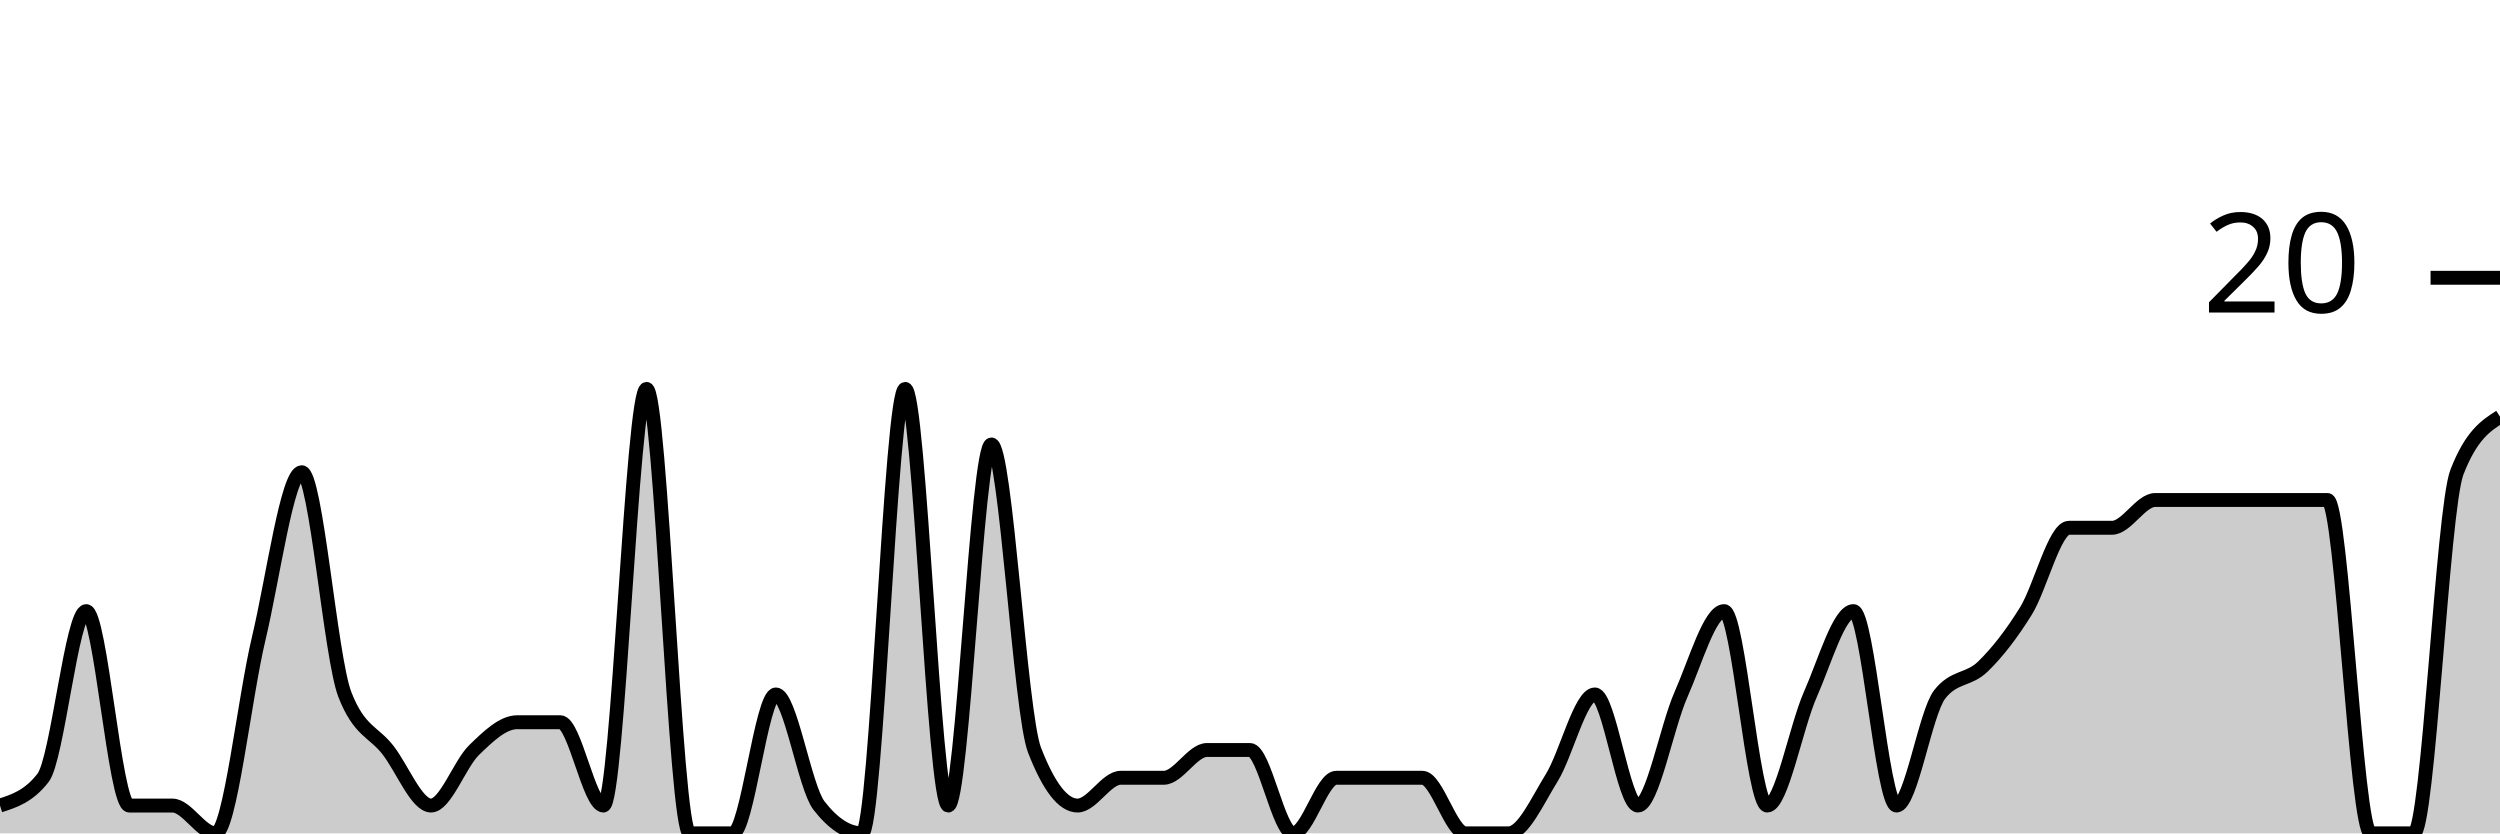
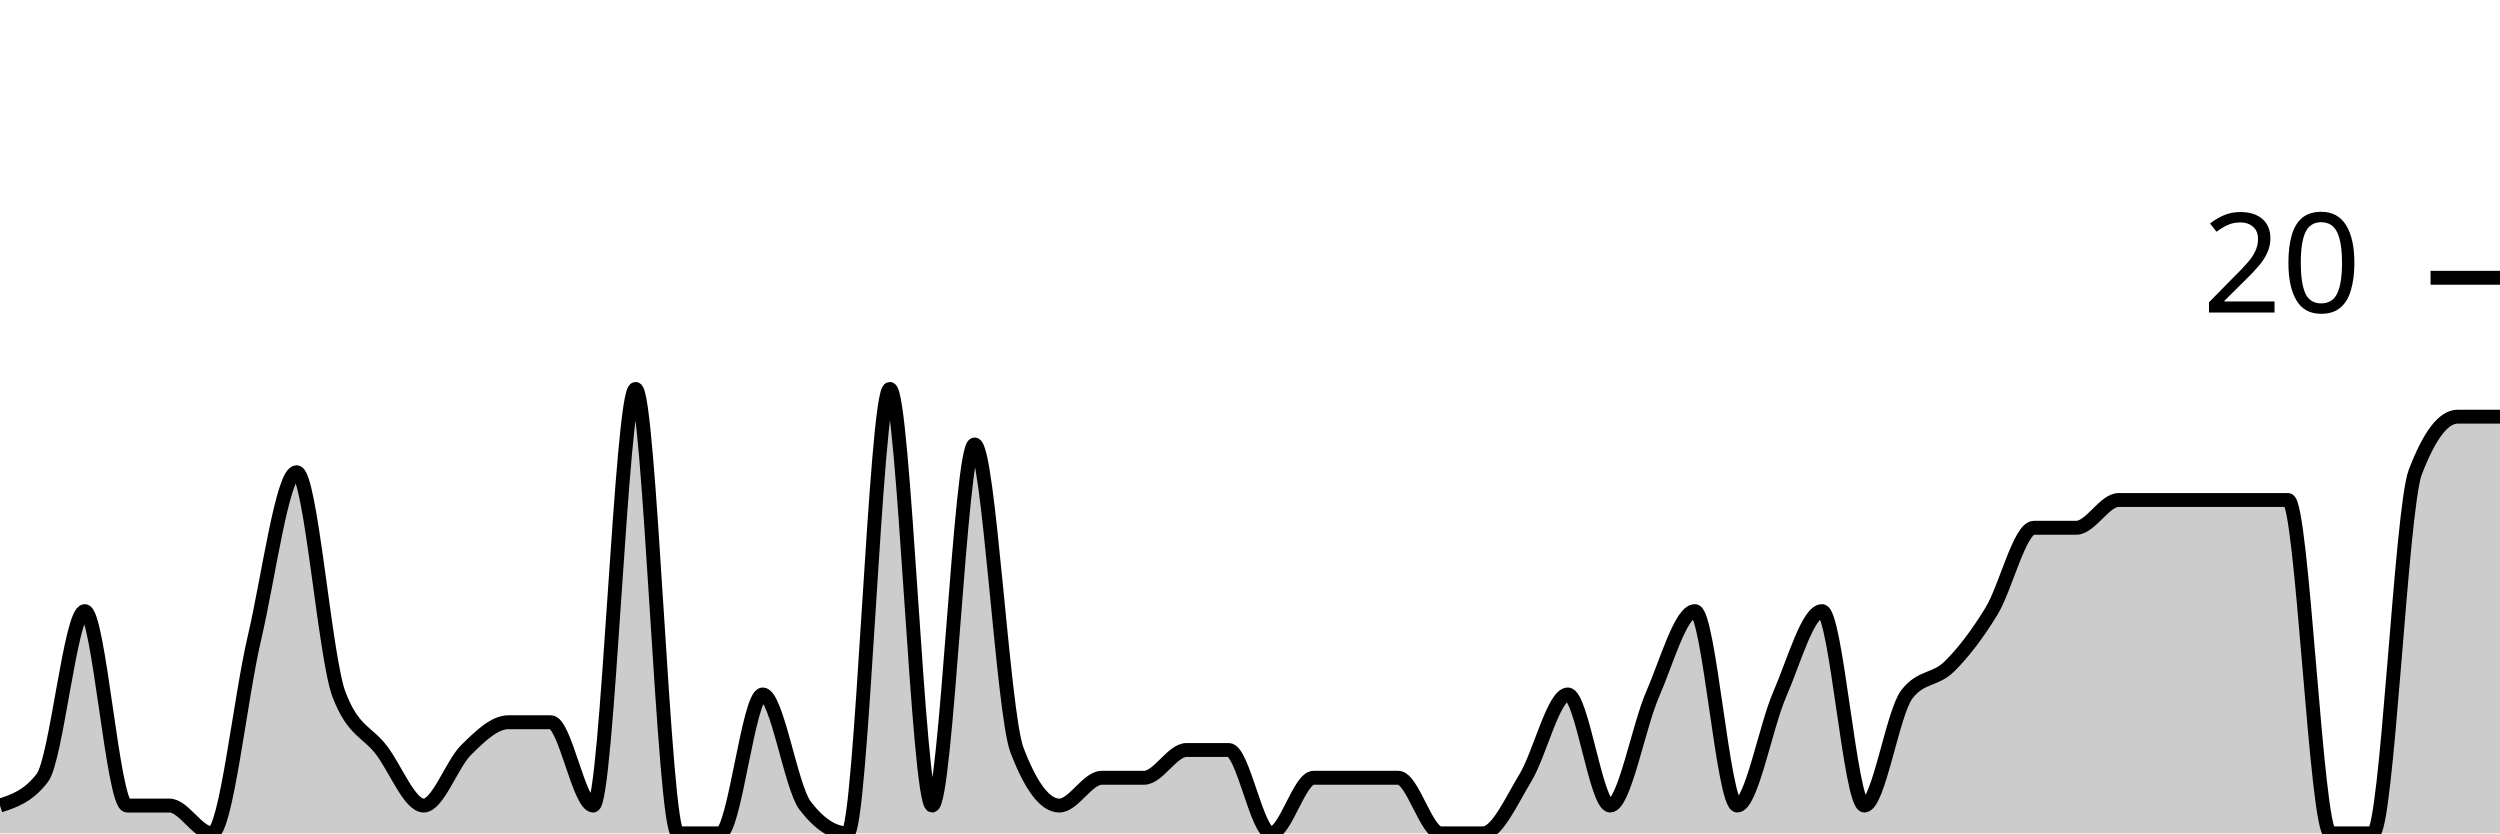
<svg xmlns="http://www.w3.org/2000/svg" viewBox="0 0 180 60">
  <g transform="translate(0,20)">
-     <path class="area" fill="rgba(0, 0, 0, 0.2)" d="M0,38C1.034,37.667,2.069,37.333,3.103,36C4.138,34.667,5.172,24,6.207,24C7.241,24,8.276,38,9.31,38C10.345,38,11.379,38,12.414,38C13.448,38,14.483,40,15.517,40C16.552,40,17.586,30.333,18.621,26C19.655,21.667,20.69,14,21.724,14C22.759,14,23.793,27.333,24.828,30C25.862,32.667,26.897,32.667,27.931,34C28.966,35.333,30,38,31.034,38C32.069,38,33.103,35,34.138,34C35.172,33,36.207,32,37.241,32C38.276,32,39.31,32,40.345,32C41.379,32,42.414,38,43.448,38C44.483,38,45.517,8,46.552,8C47.586,8,48.621,40,49.655,40C50.69,40,51.724,40,52.759,40C53.793,40,54.828,30,55.862,30C56.897,30,57.931,36.667,58.966,38C60,39.333,61.034,40,62.069,40C63.103,40,64.138,8,65.172,8C66.207,8,67.241,38,68.276,38C69.31,38,70.345,12,71.379,12C72.414,12,73.448,31.333,74.483,34C75.517,36.667,76.552,38,77.586,38C78.621,38,79.655,36,80.69,36C81.724,36,82.759,36,83.793,36C84.828,36,85.862,34,86.897,34C87.931,34,88.966,34,90,34C91.034,34,92.069,40,93.103,40C94.138,40,95.172,36,96.207,36C97.241,36,98.276,36,99.31,36C100.345,36,101.379,36,102.414,36C103.448,36,104.483,40,105.517,40C106.552,40,107.586,40,108.621,40C109.655,40,110.69,37.667,111.724,36C112.759,34.333,113.793,30,114.828,30C115.862,30,116.897,38,117.931,38C118.966,38,120,32.333,121.034,30C122.069,27.667,123.103,24,124.138,24C125.172,24,126.207,38,127.241,38C128.276,38,129.31,32.333,130.345,30C131.379,27.667,132.414,24,133.448,24C134.483,24,135.517,38,136.552,38C137.586,38,138.621,31.333,139.655,30C140.69,28.667,141.724,29,142.759,28C143.793,27,144.828,25.667,145.862,24C146.897,22.333,147.931,18,148.966,18C150,18,151.034,18,152.069,18C153.103,18,154.138,16,155.172,16C156.207,16,157.241,16,158.276,16C159.31,16,160.345,16,161.379,16C162.414,16,163.448,16,164.483,16C165.517,16,166.552,16,167.586,16C168.621,16,169.655,40,170.69,40C171.724,40,172.759,40,173.793,40C174.828,40,175.862,16.667,176.897,14C177.931,11.333,178.966,10.667,180,10L180,40C178.966,40,177.931,40,176.897,40C175.862,40,174.828,40,173.793,40C172.759,40,171.724,40,170.69,40C169.655,40,168.621,40,167.586,40C166.552,40,165.517,40,164.483,40C163.448,40,162.414,40,161.379,40C160.345,40,159.31,40,158.276,40C157.241,40,156.207,40,155.172,40C154.138,40,153.103,40,152.069,40C151.034,40,150,40,148.966,40C147.931,40,146.897,40,145.862,40C144.828,40,143.793,40,142.759,40C141.724,40,140.69,40,139.655,40C138.621,40,137.586,40,136.552,40C135.517,40,134.483,40,133.448,40C132.414,40,131.379,40,130.345,40C129.31,40,128.276,40,127.241,40C126.207,40,125.172,40,124.138,40C123.103,40,122.069,40,121.034,40C120,40,118.966,40,117.931,40C116.897,40,115.862,40,114.828,40C113.793,40,112.759,40,111.724,40C110.69,40,109.655,40,108.621,40C107.586,40,106.552,40,105.517,40C104.483,40,103.448,40,102.414,40C101.379,40,100.345,40,99.31,40C98.276,40,97.241,40,96.207,40C95.172,40,94.138,40,93.103,40C92.069,40,91.034,40,90,40C88.966,40,87.931,40,86.897,40C85.862,40,84.828,40,83.793,40C82.759,40,81.724,40,80.69,40C79.655,40,78.621,40,77.586,40C76.552,40,75.517,40,74.483,40C73.448,40,72.414,40,71.379,40C70.345,40,69.31,40,68.276,40C67.241,40,66.207,40,65.172,40C64.138,40,63.103,40,62.069,40C61.034,40,60,40,58.966,40C57.931,40,56.897,40,55.862,40C54.828,40,53.793,40,52.759,40C51.724,40,50.69,40,49.655,40C48.621,40,47.586,40,46.552,40C45.517,40,44.483,40,43.448,40C42.414,40,41.379,40,40.345,40C39.31,40,38.276,40,37.241,40C36.207,40,35.172,40,34.138,40C33.103,40,32.069,40,31.034,40C30,40,28.966,40,27.931,40C26.897,40,25.862,40,24.828,40C23.793,40,22.759,40,21.724,40C20.69,40,19.655,40,18.621,40C17.586,40,16.552,40,15.517,40C14.483,40,13.448,40,12.414,40C11.379,40,10.345,40,9.31,40C8.276,40,7.241,40,6.207,40C5.172,40,4.138,40,3.103,40C2.069,40,1.034,40,0,40Z" />
-     <path class="line" stroke="black" fill="none" d="M0,38C1.034,37.667,2.069,37.333,3.103,36C4.138,34.667,5.172,24,6.207,24C7.241,24,8.276,38,9.31,38C10.345,38,11.379,38,12.414,38C13.448,38,14.483,40,15.517,40C16.552,40,17.586,30.333,18.621,26C19.655,21.667,20.69,14,21.724,14C22.759,14,23.793,27.333,24.828,30C25.862,32.667,26.897,32.667,27.931,34C28.966,35.333,30,38,31.034,38C32.069,38,33.103,35,34.138,34C35.172,33,36.207,32,37.241,32C38.276,32,39.31,32,40.345,32C41.379,32,42.414,38,43.448,38C44.483,38,45.517,8,46.552,8C47.586,8,48.621,40,49.655,40C50.69,40,51.724,40,52.759,40C53.793,40,54.828,30,55.862,30C56.897,30,57.931,36.667,58.966,38C60,39.333,61.034,40,62.069,40C63.103,40,64.138,8,65.172,8C66.207,8,67.241,38,68.276,38C69.31,38,70.345,12,71.379,12C72.414,12,73.448,31.333,74.483,34C75.517,36.667,76.552,38,77.586,38C78.621,38,79.655,36,80.69,36C81.724,36,82.759,36,83.793,36C84.828,36,85.862,34,86.897,34C87.931,34,88.966,34,90,34C91.034,34,92.069,40,93.103,40C94.138,40,95.172,36,96.207,36C97.241,36,98.276,36,99.31,36C100.345,36,101.379,36,102.414,36C103.448,36,104.483,40,105.517,40C106.552,40,107.586,40,108.621,40C109.655,40,110.69,37.667,111.724,36C112.759,34.333,113.793,30,114.828,30C115.862,30,116.897,38,117.931,38C118.966,38,120,32.333,121.034,30C122.069,27.667,123.103,24,124.138,24C125.172,24,126.207,38,127.241,38C128.276,38,129.31,32.333,130.345,30C131.379,27.667,132.414,24,133.448,24C134.483,24,135.517,38,136.552,38C137.586,38,138.621,31.333,139.655,30C140.69,28.667,141.724,29,142.759,28C143.793,27,144.828,25.667,145.862,24C146.897,22.333,147.931,18,148.966,18C150,18,151.034,18,152.069,18C153.103,18,154.138,16,155.172,16C156.207,16,157.241,16,158.276,16C159.31,16,160.345,16,161.379,16C162.414,16,163.448,16,164.483,16C165.517,16,166.552,16,167.586,16C168.621,16,169.655,40,170.69,40C171.724,40,172.759,40,173.793,40C174.828,40,175.862,16.667,176.897,14C177.931,11.333,178.966,10.667,180,10" />
+     <path class="area" fill="rgba(0, 0, 0, 0.2)" d="M0,38C1.017,37.667,2.034,37.333,3.051,36C4.068,34.667,5.085,24,6.102,24C7.119,24,8.136,38,9.153,38C10.169,38,11.186,38,12.203,38C13.22,38,14.237,40,15.254,40C16.271,40,17.288,30.333,18.305,26C19.322,21.667,20.339,14,21.356,14C22.373,14,23.39,27.333,24.407,30C25.424,32.667,26.441,32.667,27.458,34C28.475,35.333,29.492,38,30.508,38C31.525,38,32.542,35,33.559,34C34.576,33,35.593,32,36.61,32C37.627,32,38.644,32,39.661,32C40.678,32,41.695,38,42.712,38C43.729,38,44.746,8,45.763,8C46.78,8,47.797,40,48.814,40C49.831,40,50.847,40,51.864,40C52.881,40,53.898,30,54.915,30C55.932,30,56.949,36.667,57.966,38C58.983,39.333,60,40,61.017,40C62.034,40,63.051,8,64.068,8C65.085,8,66.102,38,67.119,38C68.136,38,69.153,12,70.169,12C71.186,12,72.203,31.333,73.22,34C74.237,36.667,75.254,38,76.271,38C77.288,38,78.305,36,79.322,36C80.339,36,81.356,36,82.373,36C83.39,36,84.407,34,85.424,34C86.441,34,87.458,34,88.475,34C89.492,34,90.508,40,91.525,40C92.542,40,93.559,36,94.576,36C95.593,36,96.61,36,97.627,36C98.644,36,99.661,36,100.678,36C101.695,36,102.712,40,103.729,40C104.746,40,105.763,40,106.78,40C107.797,40,108.814,37.667,109.831,36C110.847,34.333,111.864,30,112.881,30C113.898,30,114.915,38,115.932,38C116.949,38,117.966,32.333,118.983,30C120,27.667,121.017,24,122.034,24C123.051,24,124.068,38,125.085,38C126.102,38,127.119,32.333,128.136,30C129.153,27.667,130.169,24,131.186,24C132.203,24,133.22,38,134.237,38C135.254,38,136.271,31.333,137.288,30C138.305,28.667,139.322,29,140.339,28C141.356,27,142.373,25.667,143.39,24C144.407,22.333,145.424,18,146.441,18C147.458,18,148.475,18,149.492,18C150.508,18,151.525,16,152.542,16C153.559,16,154.576,16,155.593,16C156.61,16,157.627,16,158.644,16C159.661,16,160.678,16,161.695,16C162.712,16,163.729,16,164.746,16C165.763,16,166.78,40,167.797,40C168.814,40,169.831,40,170.847,40C171.864,40,172.881,16.667,173.898,14C174.915,11.333,175.932,10,176.949,10C177.966,10,178.983,10,180,10L180,40C178.983,40,177.966,40,176.949,40C175.932,40,174.915,40,173.898,40C172.881,40,171.864,40,170.847,40C169.831,40,168.814,40,167.797,40C166.78,40,165.763,40,164.746,40C163.729,40,162.712,40,161.695,40C160.678,40,159.661,40,158.644,40C157.627,40,156.61,40,155.593,40C154.576,40,153.559,40,152.542,40C151.525,40,150.508,40,149.492,40C148.475,40,147.458,40,146.441,40C145.424,40,144.407,40,143.39,40C142.373,40,141.356,40,140.339,40C139.322,40,138.305,40,137.288,40C136.271,40,135.254,40,134.237,40C133.22,40,132.203,40,131.186,40C130.169,40,129.153,40,128.136,40C127.119,40,126.102,40,125.085,40C124.068,40,123.051,40,122.034,40C121.017,40,120,40,118.983,40C117.966,40,116.949,40,115.932,40C114.915,40,113.898,40,112.881,40C111.864,40,110.847,40,109.831,40C108.814,40,107.797,40,106.78,40C105.763,40,104.746,40,103.729,40C102.712,40,101.695,40,100.678,40C99.661,40,98.644,40,97.627,40C96.61,40,95.593,40,94.576,40C93.559,40,92.542,40,91.525,40C90.508,40,89.492,40,88.475,40C87.458,40,86.441,40,85.424,40C84.407,40,83.39,40,82.373,40C81.356,40,80.339,40,79.322,40C78.305,40,77.288,40,76.271,40C75.254,40,74.237,40,73.22,40C72.203,40,71.186,40,70.169,40C69.153,40,68.136,40,67.119,40C66.102,40,65.085,40,64.068,40C63.051,40,62.034,40,61.017,40C60,40,58.983,40,57.966,40C56.949,40,55.932,40,54.915,40C53.898,40,52.881,40,51.864,40C50.847,40,49.831,40,48.814,40C47.797,40,46.78,40,45.763,40C44.746,40,43.729,40,42.712,40C41.695,40,40.678,40,39.661,40C38.644,40,37.627,40,36.61,40C35.593,40,34.576,40,33.559,40C32.542,40,31.525,40,30.508,40C29.492,40,28.475,40,27.458,40C26.441,40,25.424,40,24.407,40C23.39,40,22.373,40,21.356,40C20.339,40,19.322,40,18.305,40C17.288,40,16.271,40,15.254,40C14.237,40,13.22,40,12.203,40C11.186,40,10.169,40,9.153,40C8.136,40,7.119,40,6.102,40C5.085,40,4.068,40,3.051,40C2.034,40,1.017,40,0,40Z" />
+     <path class="line" stroke="black" fill="none" d="M0,38C1.017,37.667,2.034,37.333,3.051,36C4.068,34.667,5.085,24,6.102,24C7.119,24,8.136,38,9.153,38C10.169,38,11.186,38,12.203,38C13.22,38,14.237,40,15.254,40C16.271,40,17.288,30.333,18.305,26C19.322,21.667,20.339,14,21.356,14C22.373,14,23.39,27.333,24.407,30C25.424,32.667,26.441,32.667,27.458,34C28.475,35.333,29.492,38,30.508,38C31.525,38,32.542,35,33.559,34C34.576,33,35.593,32,36.61,32C37.627,32,38.644,32,39.661,32C40.678,32,41.695,38,42.712,38C43.729,38,44.746,8,45.763,8C46.78,8,47.797,40,48.814,40C49.831,40,50.847,40,51.864,40C52.881,40,53.898,30,54.915,30C55.932,30,56.949,36.667,57.966,38C58.983,39.333,60,40,61.017,40C62.034,40,63.051,8,64.068,8C65.085,8,66.102,38,67.119,38C68.136,38,69.153,12,70.169,12C71.186,12,72.203,31.333,73.22,34C74.237,36.667,75.254,38,76.271,38C77.288,38,78.305,36,79.322,36C80.339,36,81.356,36,82.373,36C83.39,36,84.407,34,85.424,34C86.441,34,87.458,34,88.475,34C89.492,34,90.508,40,91.525,40C92.542,40,93.559,36,94.576,36C95.593,36,96.61,36,97.627,36C98.644,36,99.661,36,100.678,36C101.695,36,102.712,40,103.729,40C104.746,40,105.763,40,106.78,40C107.797,40,108.814,37.667,109.831,36C110.847,34.333,111.864,30,112.881,30C113.898,30,114.915,38,115.932,38C116.949,38,117.966,32.333,118.983,30C120,27.667,121.017,24,122.034,24C123.051,24,124.068,38,125.085,38C126.102,38,127.119,32.333,128.136,30C129.153,27.667,130.169,24,131.186,24C132.203,24,133.22,38,134.237,38C135.254,38,136.271,31.333,137.288,30C138.305,28.667,139.322,29,140.339,28C141.356,27,142.373,25.667,143.39,24C144.407,22.333,145.424,18,146.441,18C147.458,18,148.475,18,149.492,18C150.508,18,151.525,16,152.542,16C153.559,16,154.576,16,155.593,16C156.61,16,157.627,16,158.644,16C159.661,16,160.678,16,161.695,16C162.712,16,163.729,16,164.746,16C165.763,16,166.78,40,167.797,40C168.814,40,169.831,40,170.847,40C171.864,40,172.881,16.667,173.898,14C174.915,11.333,175.932,10,176.949,10C177.966,10,178.983,10,180,10" />
    <path class="axis-ceiling" stroke-width="1" stroke="black" fill="none" d="M175,0L180,0" />
    <text class="axis-ceiling-label" font-family="sans-serif" text-anchor="end" font-size="10px" x="170" y="2.5">20</text>
  </g>
</svg>
